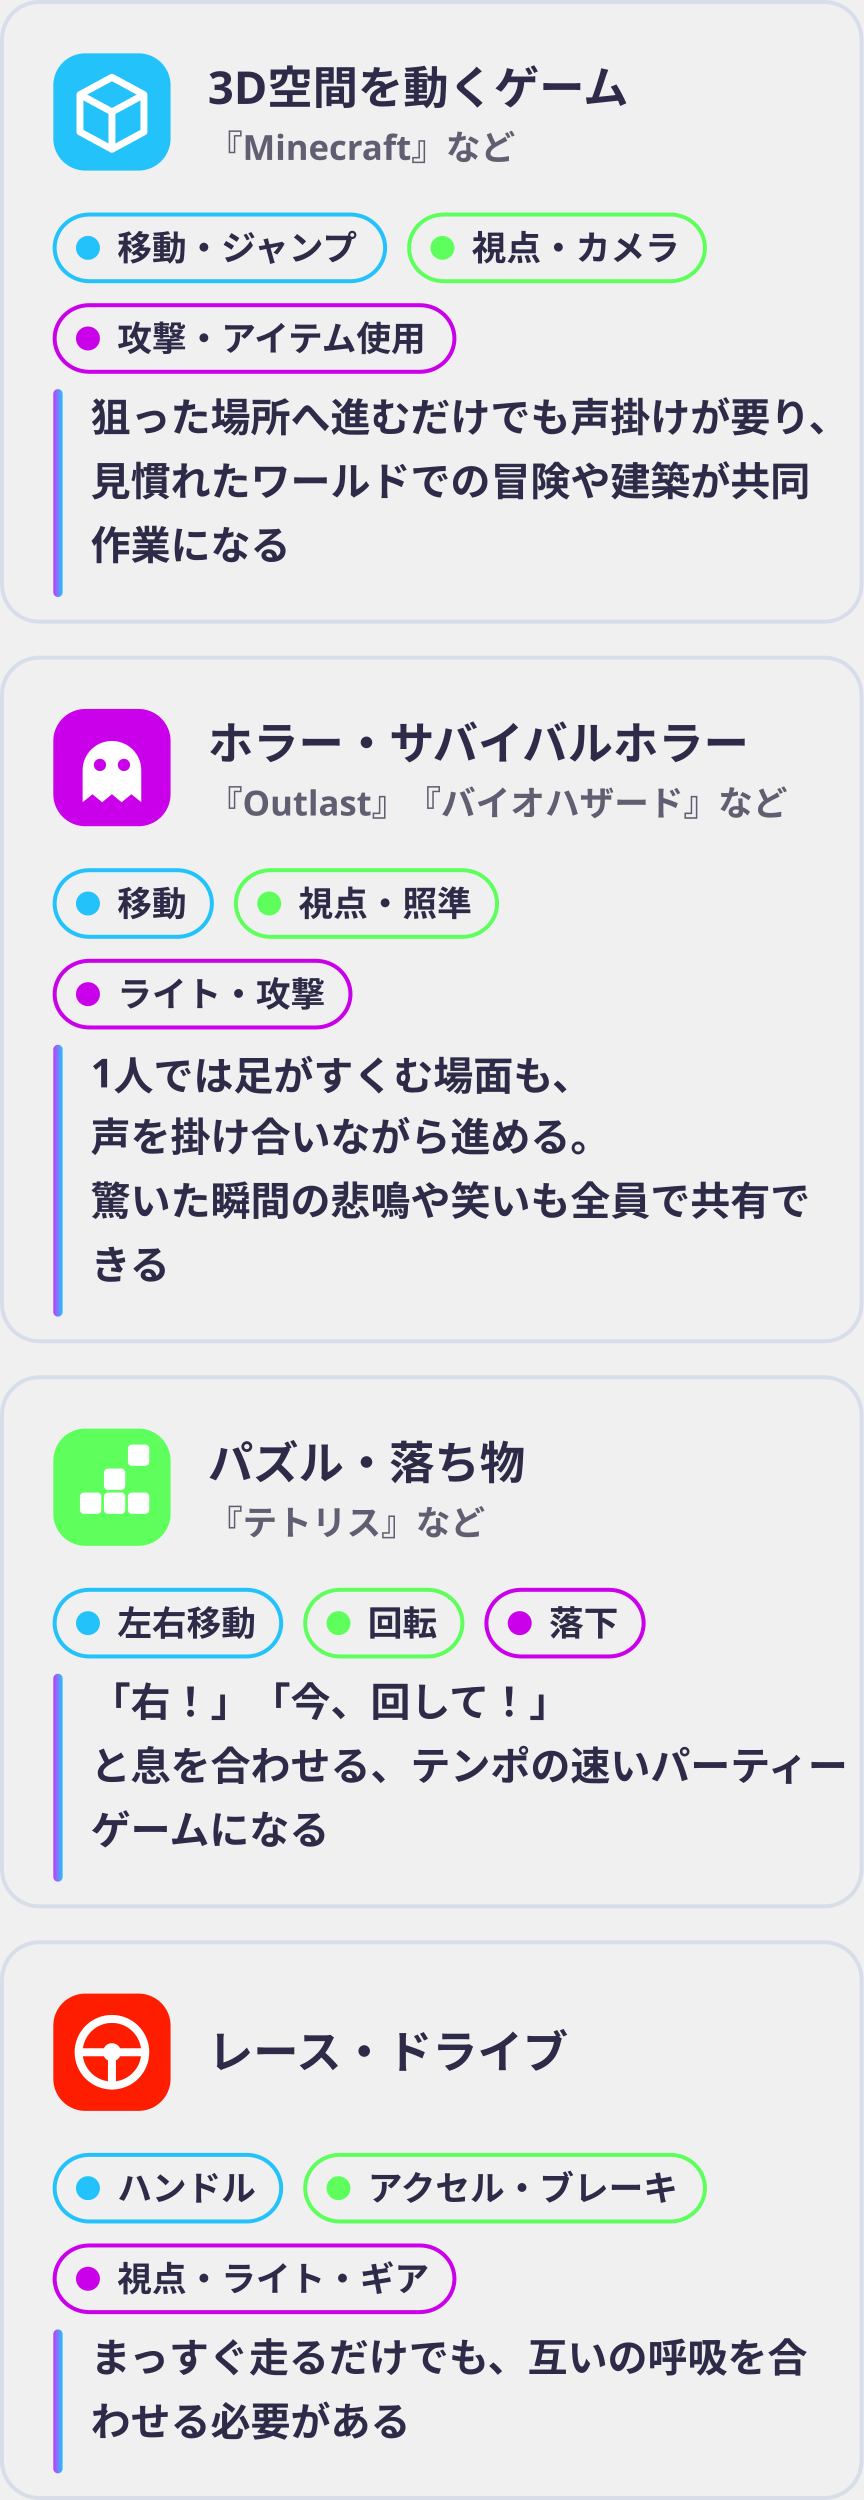
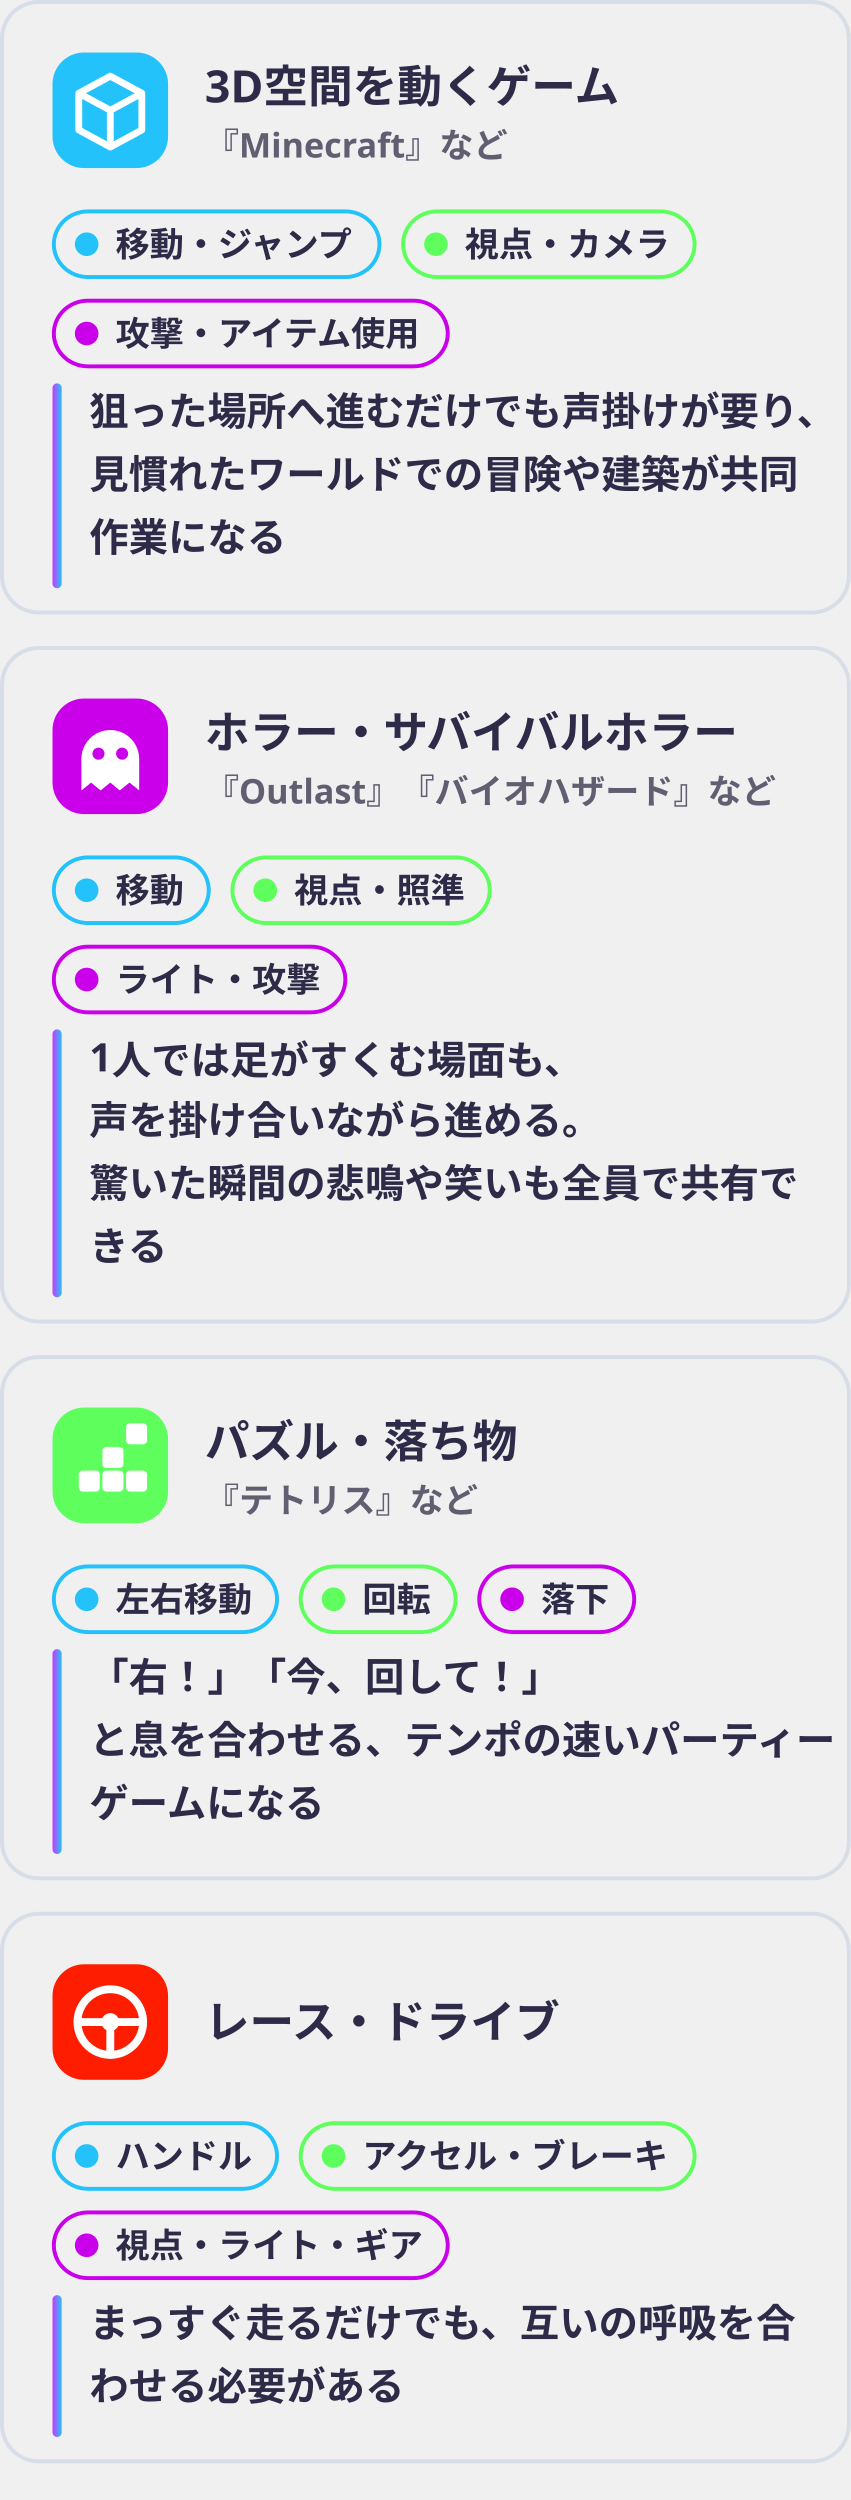
- <svg xmlns="http://www.w3.org/2000/svg" viewBox="0 0 324 938" width="324" height="938" role="img">
+ <svg xmlns="http://www.w3.org/2000/svg" viewBox="0 0 324 952" width="324" height="952" role="img">
  <defs>
    <filter id="glow" x="-30%" y="-30%" width="160%" height="160%">
      <feGaussianBlur stdDeviation="1.6" result="b" />
      <feMerge>
        <feMergeNode in="b" />
        <feMergeNode in="SourceGraphic" />
      </feMerge>
    </filter>
    <linearGradient id="brand" x1="0" y1="0" x2="1" y2="0">
      <stop offset="0" stop-color="#C03BFF" />
      <stop offset=".55" stop-color="#6F86FF" />
      <stop offset="1" stop-color="#22C4FA" />
    </linearGradient>
    <linearGradient id="bg" x1="0" y1="0" x2="1" y2="1">
      <stop offset="0" stop-color="#E8FAFF" />
      <stop offset="1" stop-color="#FFF5DC" />
    </linearGradient>
    <style>
.jp{font-family:'Hiragino Sans','Hiragino Kaku Gothic ProN','Yu Gothic UI','Yu Gothic','Meiryo','Noto Sans JP','Noto Sans CJK JP',sans-serif}
.disp{font-family:Impact,Haettenschweiler,'Anton','Arial Narrow Bold','Arial Black',sans-serif}
.gh{font-family:-apple-system,BlinkMacSystemFont,'Segoe UI','Noto Sans',Helvetica,Arial,sans-serif}
.rnd{font-family:RcRounded,'Hiragino Maru Gothic ProN','Yu Gothic UI','Noto Sans JP',sans-serif}
.hand{font-family:RcHand,'Hiragino Maru Gothic ProN','Yu Gothic UI','Noto Sans JP',sans-serif}
.mono{font-family:ui-monospace,SFMono-Regular,'Cascadia Mono',Consolas,'Liberation Mono',monospace}

@keyframes bob{0%,100%{transform:translateY(0)}50%{transform:translateY(-5px)}}
@keyframes blink{0%,90%,100%{transform:scaleY(1)}94%{transform:scaleY(.12)}}
@keyframes flow{to{stroke-dashoffset:-28}}
@keyframes pulse{0%,100%{opacity:.55}50%{opacity:1}}
.bob{animation:bob 2.6s ease-in-out infinite}
.eyes{transform-box:fill-box;transform-origin:center;animation:blink 4.8s infinite}
.flow{stroke-dasharray:6 8;animation:flow 1.1s linear infinite}
.pulse{animation:pulse 2.4s ease-in-out infinite}
@media (prefers-reduced-motion:reduce){.bob,.eyes,.flow,.pulse{animation:none}}
</style>
  </defs>
  <rect x="0.75" y="0.75" width="322.5" height="232.5" rx="14" fill="none" stroke="#D8DEE8" stroke-width="1.5" />
  <g transform="translate(0 0)">
    <rect x="20" y="20" width="44" height="44" rx="12" fill="#24C2FA" />
    <path d="M42.0 29.0l12 6.5v14L42.0 56.0l-12-6.5v-14z" fill="none" stroke="#FFFFFF" stroke-width="2.6" stroke-linejoin="round" />
    <path d="M30.0 35.5L42.0 42.0l12-6.5M42.0 42.0v14" fill="none" stroke="#FFFFFF" stroke-width="2.6" stroke-linejoin="round" />
    <text x="78" y="39" class="gh" font-size="17" font-weight="700" fill="#2E2B48" text-anchor="start">3D空間を動くゲーム</text>
    <text x="78" y="60" class="gh" font-size="13" font-weight="600" fill="#625E72" text-anchor="start">『Minecraft』など</text>
    <rect x="20.5" y="80.5" width="124.0" height="25" rx="13.0" fill="none" stroke="#24C2FA" stroke-width="1.5" />
    <circle cx="33" cy="93.0" r="4.5" fill="#24C2FA" />
    <text x="44" y="97.68" class="gh" font-size="13" font-weight="600" fill="#2E2B48" text-anchor="start">移動・ジャンプ</text>
    <rect x="153.5" y="80.5" width="111.0" height="25" rx="13.0" fill="none" stroke="#5EFF5D" stroke-width="1.5" />
    <circle cx="166.0" cy="93.0" r="4.5" fill="#5EFF5D" />
    <text x="177.0" y="97.68" class="gh" font-size="13" font-weight="600" fill="#2E2B48" text-anchor="start">視点・カメラ</text>
    <rect x="20.5" y="114.5" width="150.0" height="25" rx="13.0" fill="none" stroke="#CB00EA" stroke-width="1.5" />
    <circle cx="33" cy="127.0" r="4.5" fill="#CB00EA" />
    <text x="44" y="131.68" class="gh" font-size="13" font-weight="600" fill="#2E2B48" text-anchor="start">攻撃・アイテム使用</text>
    <rect x="20" y="146" width="3.5" height="78" rx="1.75" fill="url(#brand)" />
    <text x="34" y="162" class="gh" font-size="15" font-weight="600" fill="#2E2B48" text-anchor="start">狙った場所へ進むだけでも声掛けが要り、</text>
    <text x="34" y="186" class="gh" font-size="15" font-weight="600" fill="#2E2B48" text-anchor="start">見慣れたワールドでの冒険や建築が共同</text>
    <text x="34" y="210" class="gh" font-size="15" font-weight="600" fill="#2E2B48" text-anchor="start">作業になる</text>
  </g>
  <rect x="0.75" y="246.75" width="322.5" height="256.5" rx="14" fill="none" stroke="#D8DEE8" stroke-width="1.5" />
  <g transform="translate(0 246)">
    <rect x="20" y="20" width="44" height="44" rx="12" fill="#CB00EA" />
    <path d="M31.0 55.0v-12a11 11 0 0 1 22 0v12l-3.7-3-3.7 3-3.6-3-3.7 3-3.6-3z" fill="#FFFFFF" />
    <circle cx="37.5" cy="41.0" r="2.3" fill="#CB00EA" />
    <circle cx="46.5" cy="41.0" r="2.3" fill="#CB00EA" />
    <text x="78" y="39" class="gh" font-size="17" font-weight="700" fill="#2E2B48" text-anchor="start">ホラー・サバイバルホラー</text>
    <text x="78" y="60" class="gh" font-size="13" font-weight="600" fill="#625E72" text-anchor="start">『Outlast』『バイオハザード』など</text>
    <rect x="20.5" y="80.5" width="59.0" height="25" rx="13.0" fill="none" stroke="#24C2FA" stroke-width="1.5" />
    <circle cx="33" cy="93.0" r="4.5" fill="#24C2FA" />
    <text x="44" y="97.68" class="gh" font-size="13" font-weight="600" fill="#2E2B48" text-anchor="start">移動</text>
    <rect x="88.5" y="80.5" width="98.0" height="25" rx="13.0" fill="none" stroke="#5EFF5D" stroke-width="1.5" />
    <circle cx="101.0" cy="93.0" r="4.5" fill="#5EFF5D" />
    <text x="112.0" y="97.68" class="gh" font-size="13" font-weight="600" fill="#2E2B48" text-anchor="start">視点・照準</text>
    <rect x="20.5" y="114.5" width="111.0" height="25" rx="13.0" fill="none" stroke="#CB00EA" stroke-width="1.5" />
    <circle cx="33" cy="127.0" r="4.5" fill="#CB00EA" />
    <text x="44" y="131.68" class="gh" font-size="13" font-weight="600" fill="#2E2B48" text-anchor="start">ライト・攻撃</text>
    <rect x="20" y="146" width="3.5" height="102" rx="1.75" fill="url(#brand)" />
    <text x="34" y="162" class="gh" font-size="15" font-weight="600" fill="#2E2B48" text-anchor="start">1人では足がすくむ場面も、</text>
    <text x="34" y="186" class="gh" font-size="15" font-weight="600" fill="#2E2B48" text-anchor="start">声を掛け合いながら進める。</text>
    <text x="34" y="210" class="gh" font-size="15" font-weight="600" fill="#2E2B48" text-anchor="start">驚いた瞬間の悲鳴や笑いも全員で共有で</text>
    <text x="34" y="234" class="gh" font-size="15" font-weight="600" fill="#2E2B48" text-anchor="start">きる</text>
  </g>
  <rect x="0.75" y="516.75" width="322.5" height="198.5" rx="14" fill="none" stroke="#D8DEE8" stroke-width="1.5" />
  <g transform="translate(0 516)">
    <rect x="20" y="20" width="44" height="44" rx="12" fill="#5EFF5D" />
    <rect x="30.0" y="44.0" width="8" height="8" rx="1.5" fill="#FFFFFF" />
    <rect x="39.0" y="44.0" width="8" height="8" rx="1.5" fill="#FFFFFF" />
    <rect x="48.0" y="44.0" width="8" height="8" rx="1.5" fill="#FFFFFF" />
    <rect x="39.0" y="35.0" width="8" height="8" rx="1.5" fill="#FFFFFF" />
    <rect x="48.0" y="26.0" width="8" height="8" rx="1.5" fill="#FFFFFF" />
    <text x="78" y="39" class="gh" font-size="17" font-weight="700" fill="#2E2B48" text-anchor="start">パズル・落ち物</text>
    <text x="78" y="60" class="gh" font-size="13" font-weight="600" fill="#625E72" text-anchor="start">『テトリス』など</text>
    <rect x="20.5" y="80.5" width="85.0" height="25" rx="13.0" fill="none" stroke="#24C2FA" stroke-width="1.5" />
    <circle cx="33" cy="93.0" r="4.5" fill="#24C2FA" />
    <text x="44" y="97.68" class="gh" font-size="13" font-weight="600" fill="#2E2B48" text-anchor="start">左右移動</text>
    <rect x="114.5" y="80.5" width="59.0" height="25" rx="13.0" fill="none" stroke="#5EFF5D" stroke-width="1.5" />
    <circle cx="127.0" cy="93.0" r="4.5" fill="#5EFF5D" />
    <text x="138.0" y="97.68" class="gh" font-size="13" font-weight="600" fill="#2E2B48" text-anchor="start">回転</text>
    <rect x="182.5" y="80.5" width="59.0" height="25" rx="13.0" fill="none" stroke="#CB00EA" stroke-width="1.5" />
    <circle cx="195.0" cy="93.0" r="4.5" fill="#CB00EA" />
    <text x="206.0" y="97.68" class="gh" font-size="13" font-weight="600" fill="#2E2B48" text-anchor="start">落下</text>
    <rect x="20" y="112" width="3.5" height="78" rx="1.75" fill="url(#brand)" />
    <text x="34" y="128" class="gh" font-size="15" font-weight="600" fill="#2E2B48" text-anchor="start">「右！」「今、回して！」</text>
    <text x="34" y="152" class="gh" font-size="15" font-weight="600" fill="#2E2B48" text-anchor="start">と息を合わせる、テンポの速いパーティー</text>
    <text x="34" y="176" class="gh" font-size="15" font-weight="600" fill="#2E2B48" text-anchor="start">ゲームになる</text>
  </g>
  <rect x="0.75" y="728.75" width="322.5" height="208.5" rx="14" fill="none" stroke="#D8DEE8" stroke-width="1.5" />
  <g transform="translate(0 728)">
    <rect x="20" y="20" width="44" height="44" rx="12" fill="#FF1D00" />
    <circle cx="42.0" cy="42.0" r="12.5" fill="none" stroke="#FFFFFF" stroke-width="3" />
    <circle cx="42.0" cy="42.0" r="3.4" fill="#FFFFFF" />
    <path d="M30.0 42.0h8.6M45.4 42.0H54.0M42.0 45.4v9" stroke="#FFFFFF" stroke-width="3" stroke-linecap="round" />
    <text x="78" y="48" class="gh" font-size="17" font-weight="700" fill="#2E2B48" text-anchor="start">レース・ドライブ</text>
    <rect x="20.5" y="80.5" width="85.0" height="25" rx="13.0" fill="none" stroke="#24C2FA" stroke-width="1.5" />
    <circle cx="33" cy="93.0" r="4.5" fill="#24C2FA" />
    <text x="44" y="97.68" class="gh" font-size="13" font-weight="600" fill="#2E2B48" text-anchor="start">ハンドル</text>
    <rect x="114.5" y="80.5" width="150.0" height="25" rx="13.0" fill="none" stroke="#5EFF5D" stroke-width="1.5" />
    <circle cx="127.0" cy="93.0" r="4.5" fill="#5EFF5D" />
    <text x="138.0" y="97.68" class="gh" font-size="13" font-weight="600" fill="#2E2B48" text-anchor="start">アクセル・ブレーキ</text>
    <rect x="20.5" y="114.5" width="150.0" height="25" rx="13.0" fill="none" stroke="#CB00EA" stroke-width="1.5" />
    <circle cx="33" cy="127.0" r="4.5" fill="#CB00EA" />
    <text x="44" y="131.68" class="gh" font-size="13" font-weight="600" fill="#2E2B48" text-anchor="start">視点・ライト・ギア</text>
    <rect x="20" y="146" width="3.5" height="54" rx="1.75" fill="url(#brand)" />
    <text x="34" y="162" class="gh" font-size="15" font-weight="600" fill="#2E2B48" text-anchor="start">まっすぐ走るだけでも、互いの呼吸を合</text>
    <text x="34" y="186" class="gh" font-size="15" font-weight="600" fill="#2E2B48" text-anchor="start">わせる必要がある</text>
  </g>
</svg>
